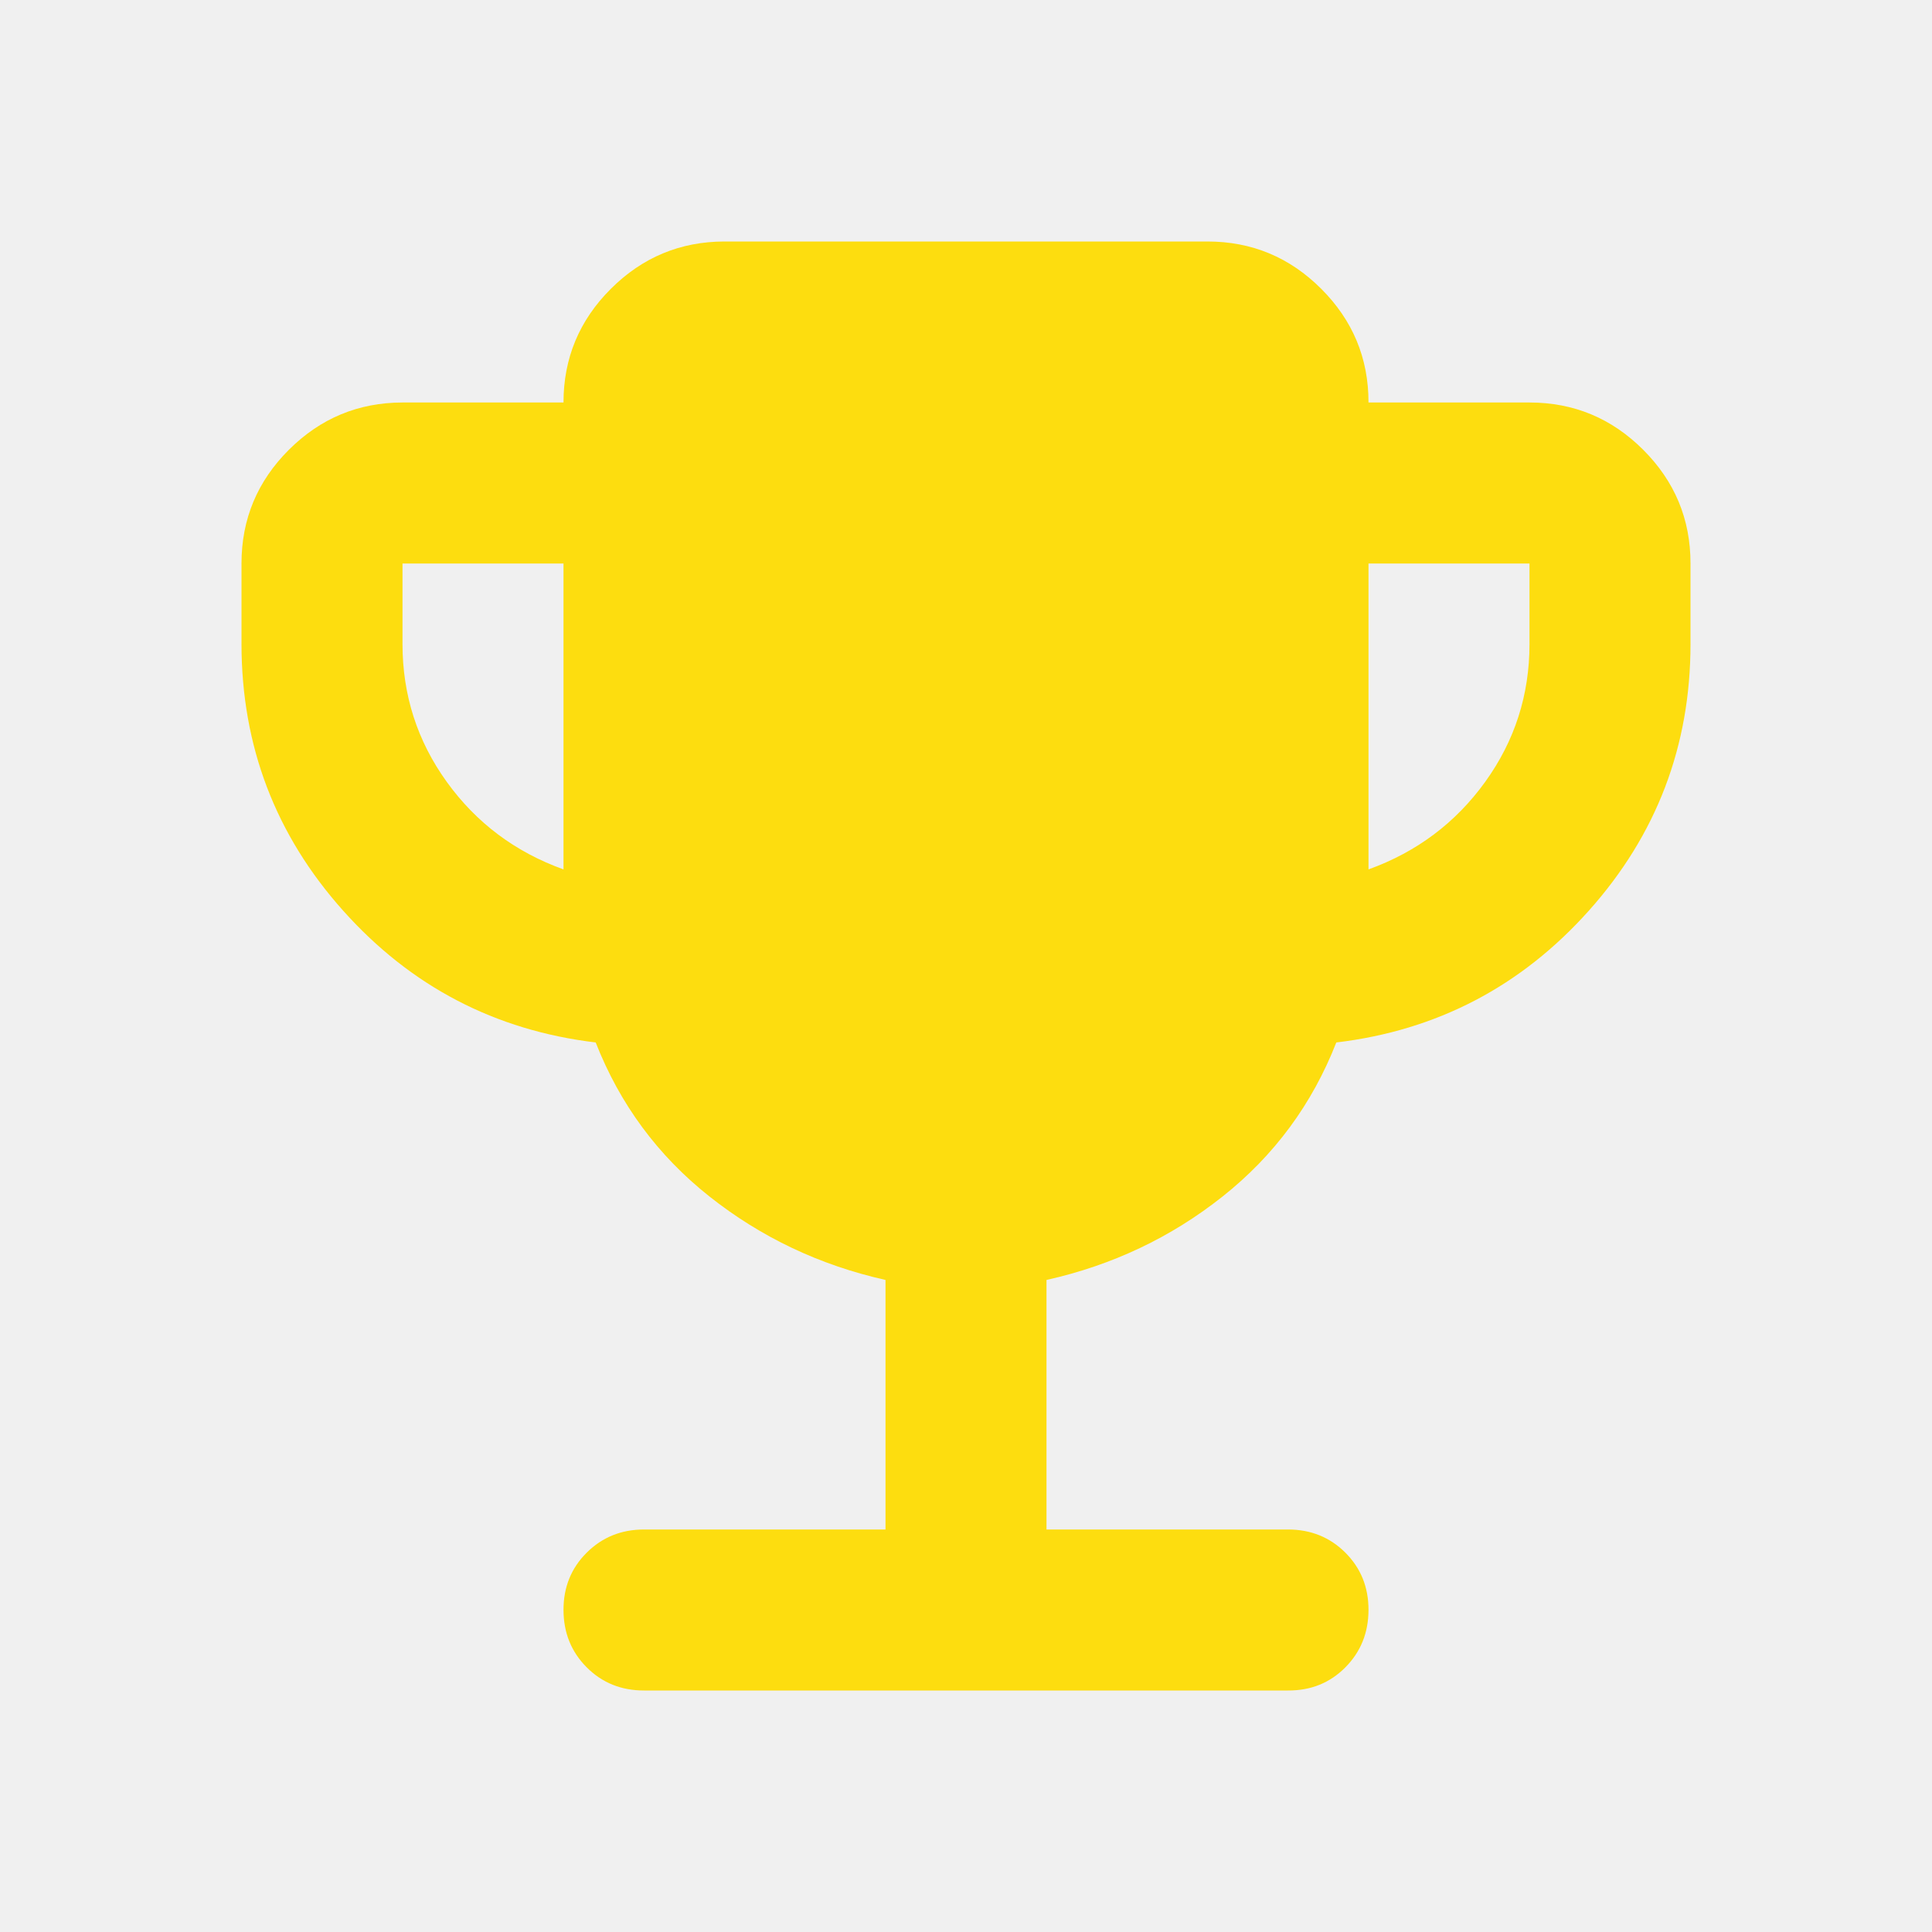
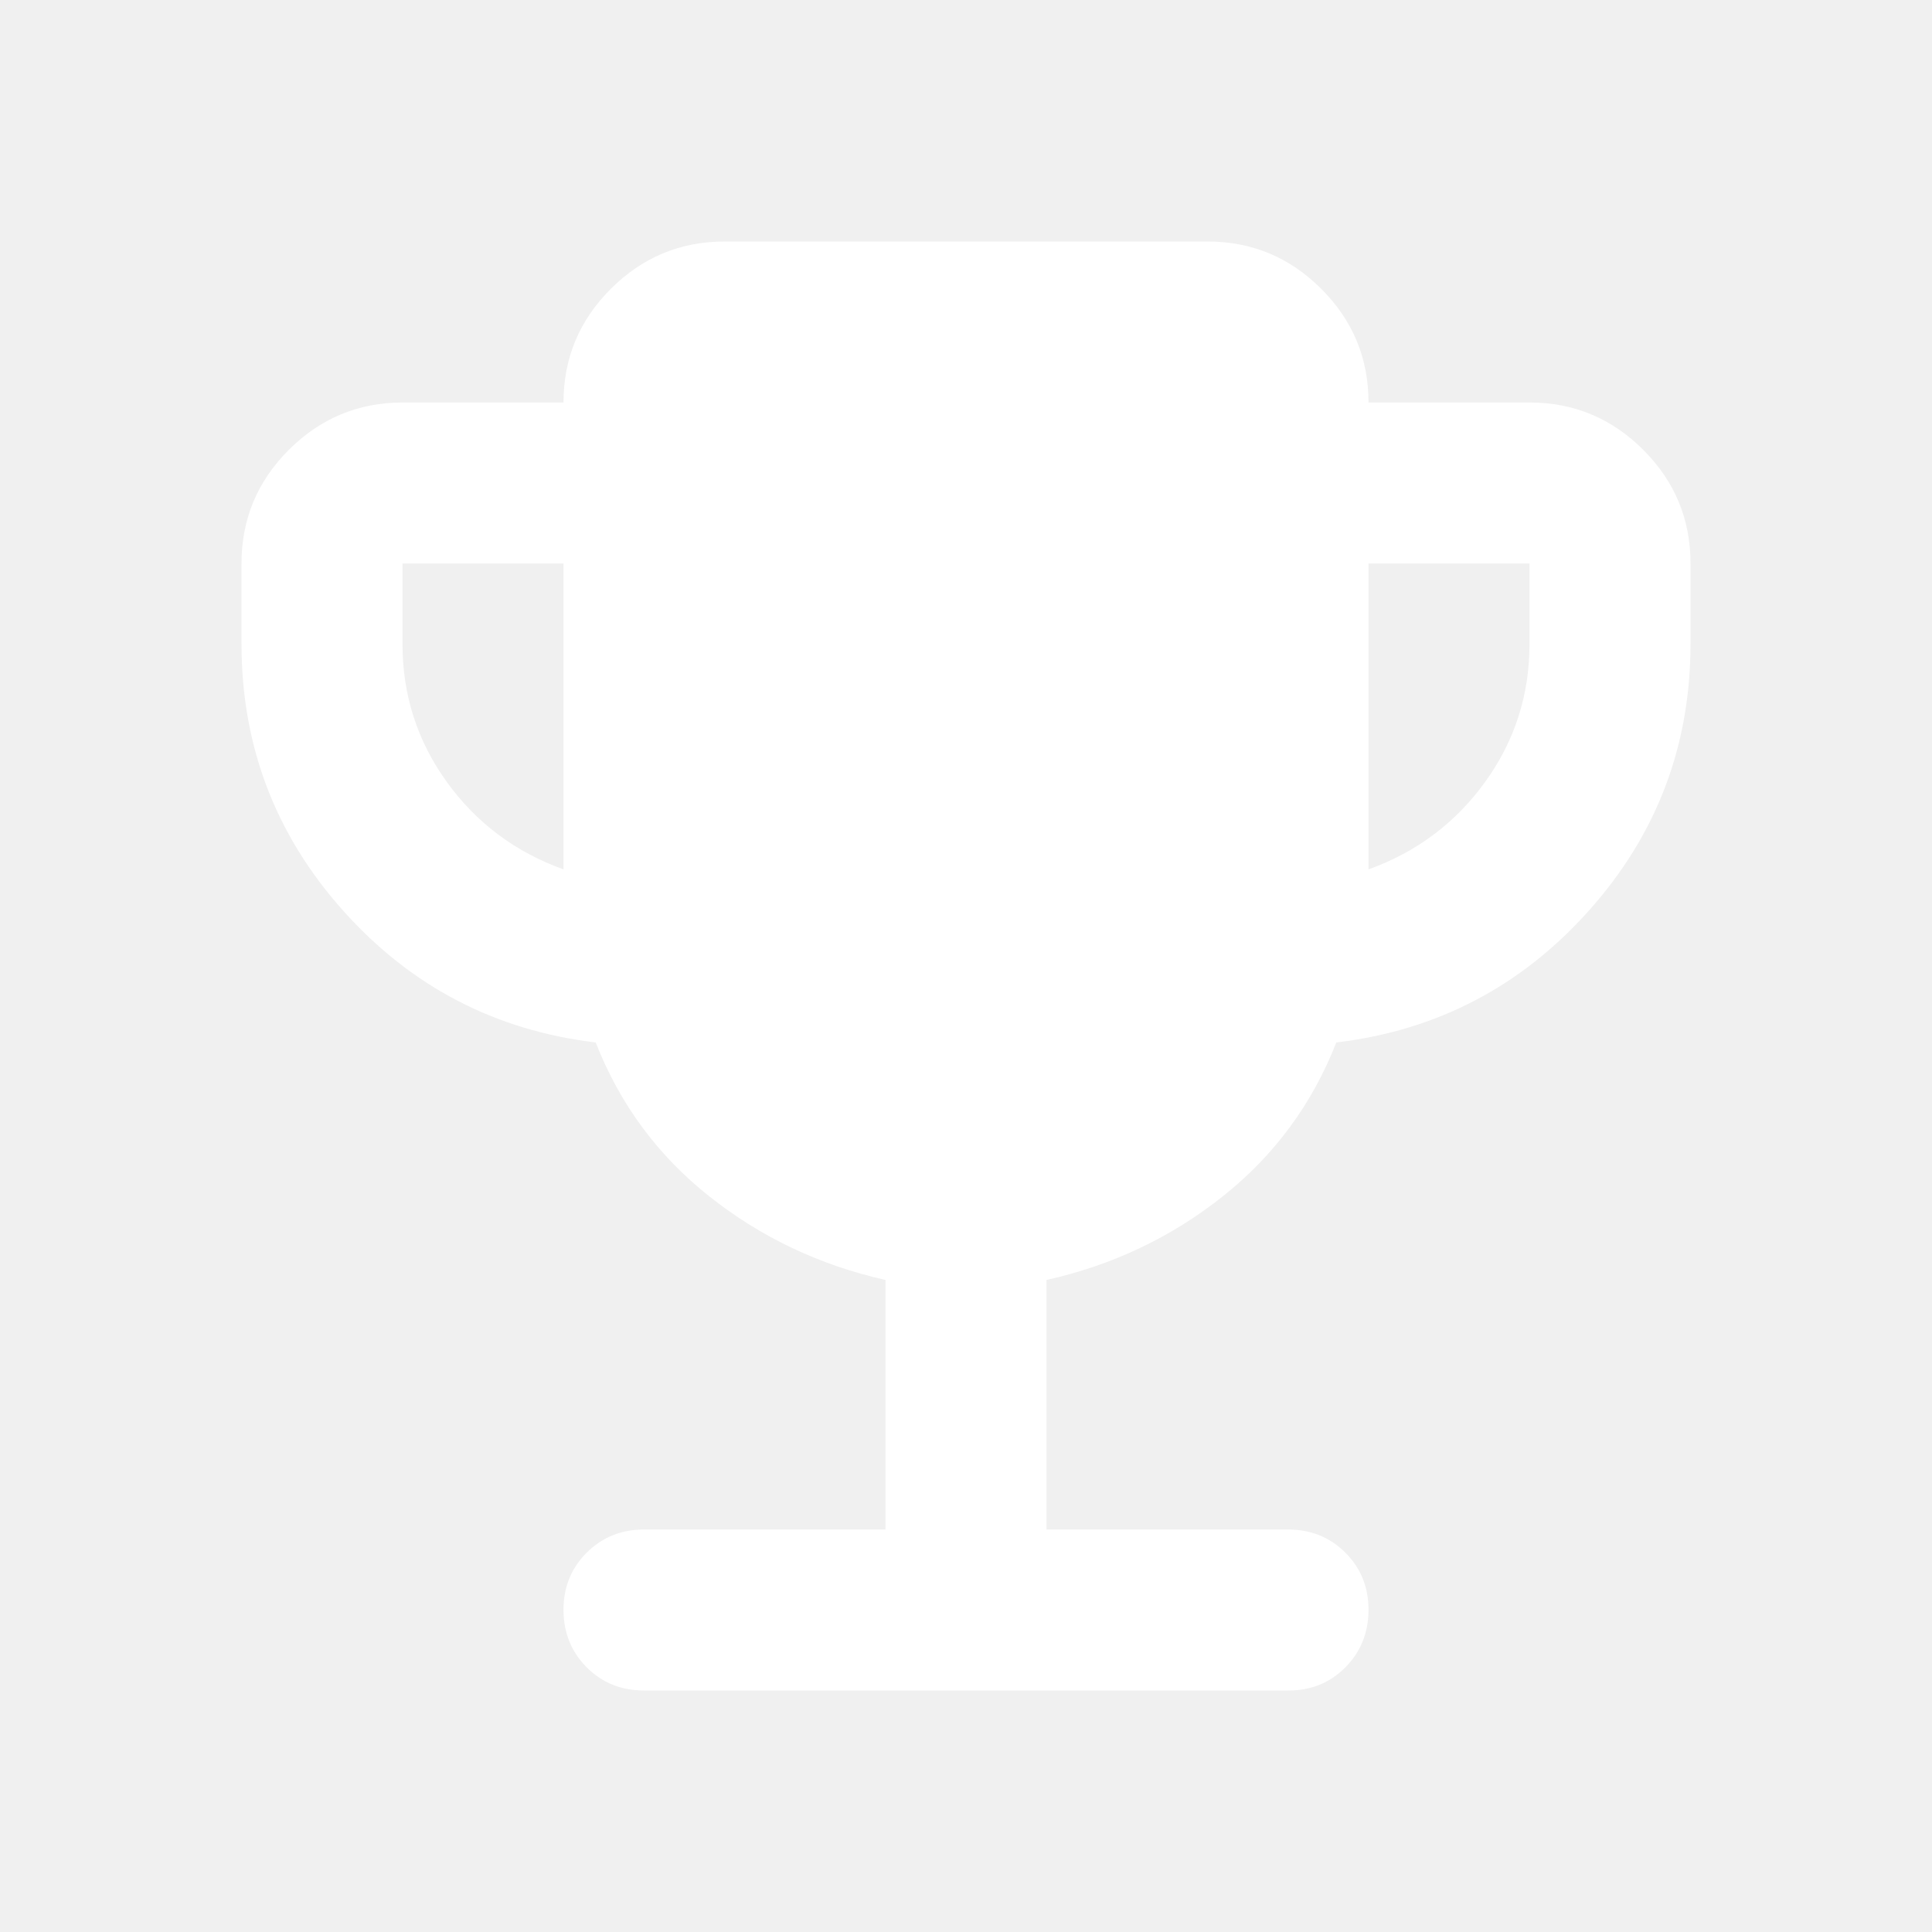
<svg xmlns="http://www.w3.org/2000/svg" width="200px" height="200px" viewBox="0 0 24 24">
-   <path fill="#fddd0f" d="M7 10.8V7H5v1q0 .95.55 1.713T7 10.8m10 0q.9-.325 1.45-1.088T19 8V7h-2zM11 19v-3.1q-1.225-.275-2.187-1.037T7.4 12.95q-1.875-.225-3.137-1.637T3 8V7q0-.825.588-1.412T5 5h2q0-.825.588-1.412T9 3h6q.825 0 1.413.588T17 5h2q.825 0 1.413.588T21 7v1q0 1.9-1.263 3.313T16.6 12.95q-.45 1.15-1.412 1.913T13 15.9V19h3q.425 0 .713.288T17 20t-.288.713T16 21H8q-.425 0-.712-.288T7 20t.288-.712T8 19z" />
+   <path fill="#fff" d="M7 10.8V7H5v1q0 .95.55 1.713T7 10.8m10 0q.9-.325 1.45-1.088T19 8V7h-2zM11 19v-3.1q-1.225-.275-2.187-1.037T7.4 12.95q-1.875-.225-3.137-1.637T3 8V7q0-.825.588-1.412T5 5h2q0-.825.588-1.412T9 3h6q.825 0 1.413.588T17 5h2q.825 0 1.413.588T21 7v1q0 1.9-1.263 3.313T16.6 12.95q-.45 1.15-1.412 1.913T13 15.9V19h3q.425 0 .713.288T17 20t-.288.713T16 21H8q-.425 0-.712-.288T7 20t.288-.712T8 19z" />
</svg>
